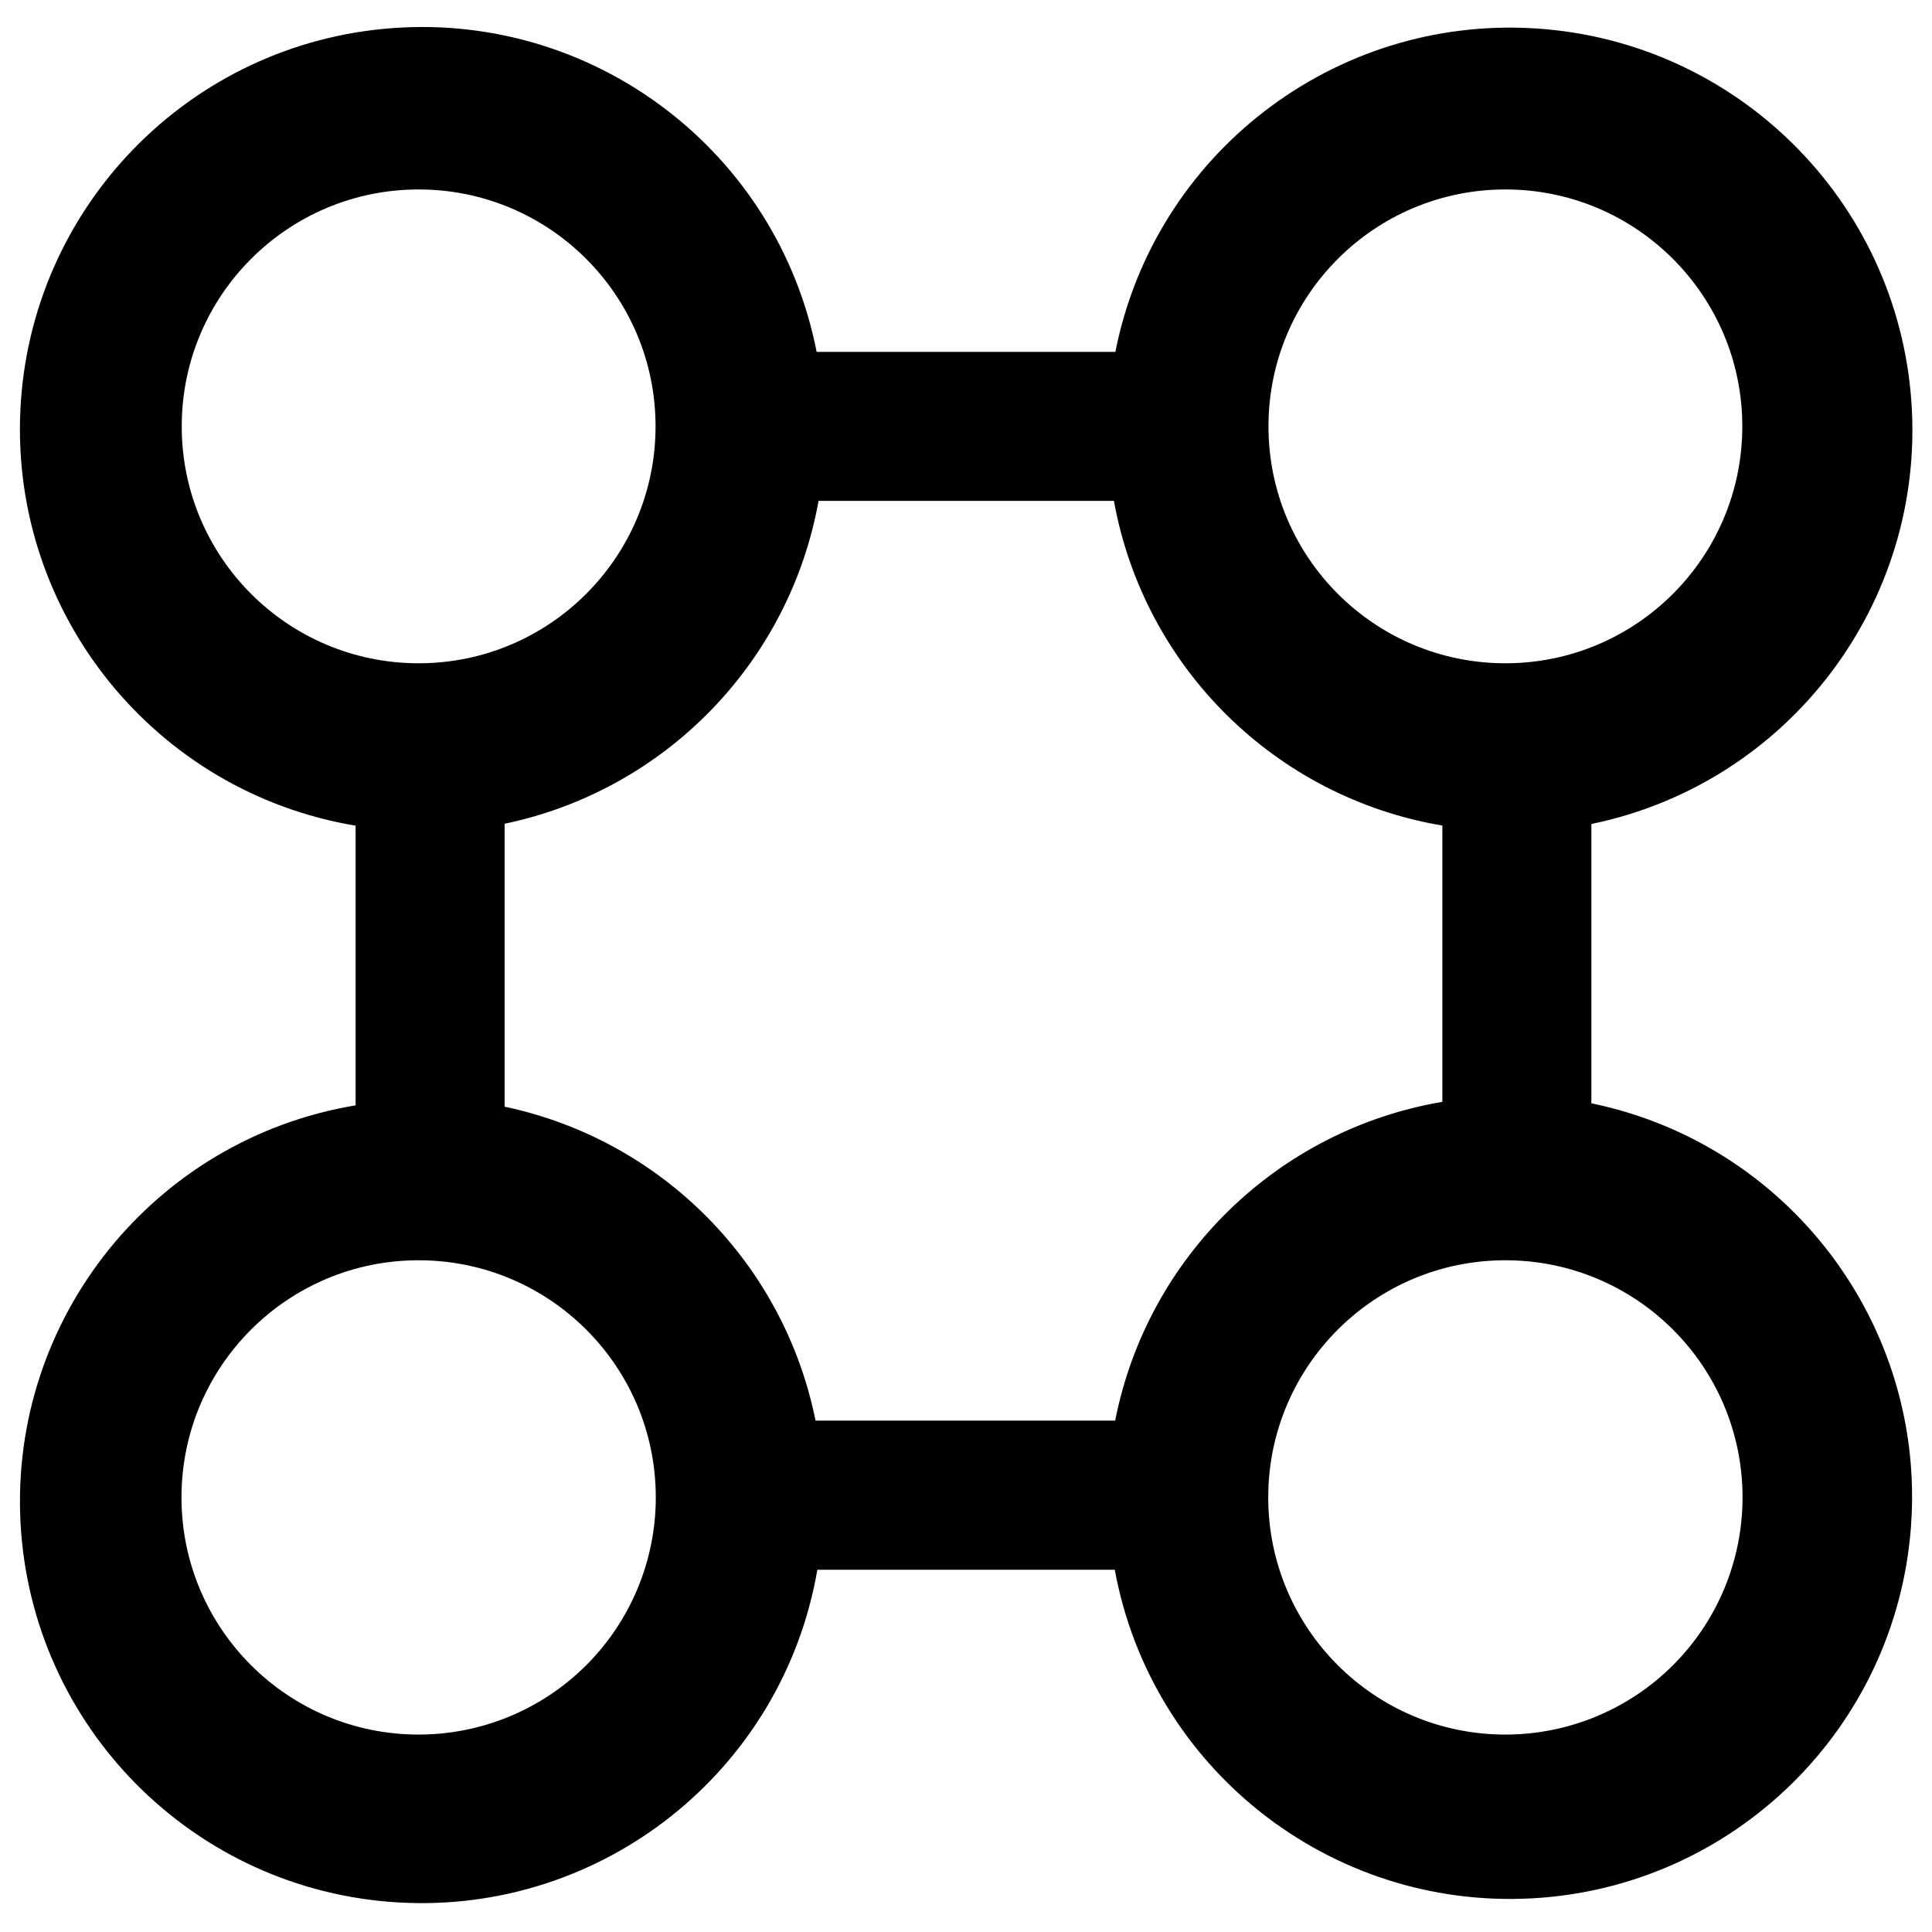
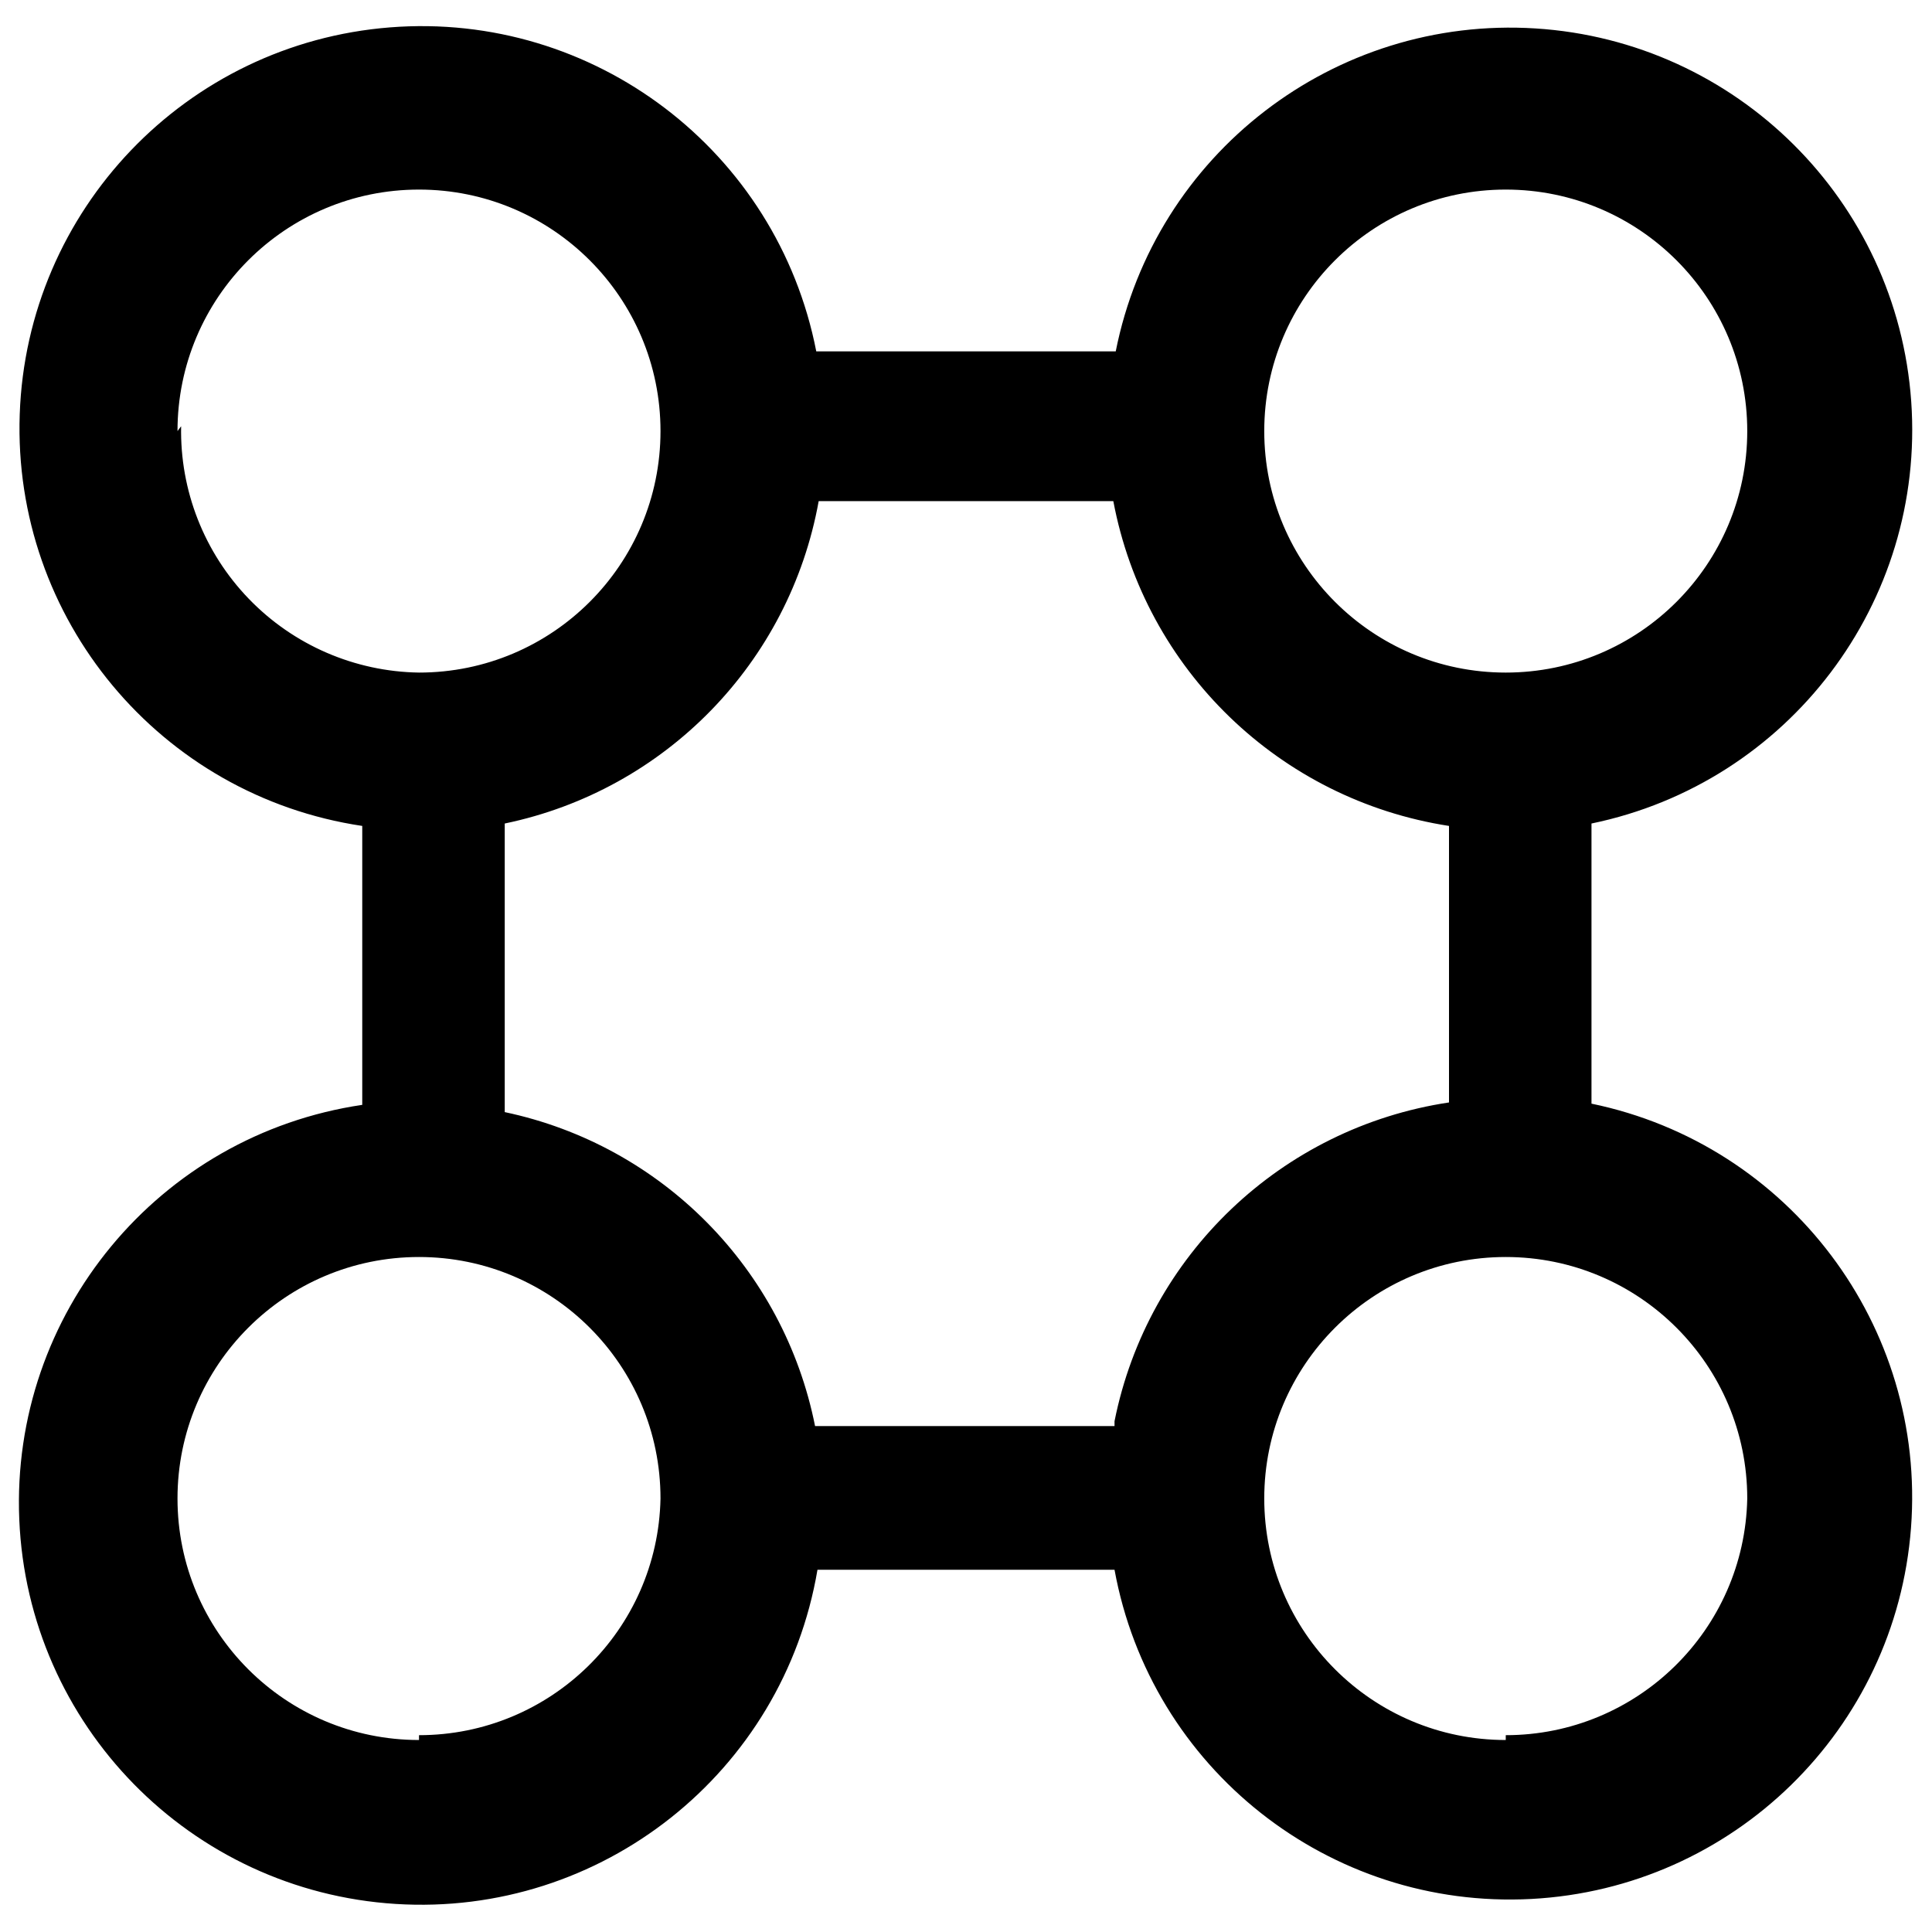
<svg xmlns="http://www.w3.org/2000/svg" viewBox="0 0 16 16">
  <g id="Layer_1" data-name="Layer 1">
-     <path d="M13.179,9.137V6.824a3.332,3.332,0,1,0-3.942-3.91H6.763A3.33,3.33,0,1,0,2.945,6.838V9.154A3.326,3.326,0,1,0,6.769,13H9.232a3.329,3.329,0,1,0,3.947-3.863Zm-.713-7.568a1.962,1.962,0,1,1-1.961,1.962A1.962,1.962,0,0,1,12.466,1.569ZM1.505,3.531A1.962,1.962,0,1,1,3.466,5.493,1.962,1.962,0,0,1,1.505,3.531ZM3.466,14.365A1.964,1.964,0,1,1,5.431,12.4,1.964,1.964,0,0,1,3.466,14.365Zm5.769-2.6H6.754a3.33,3.33,0,0,0-2.575-2.6V6.822a3.336,3.336,0,0,0,2.6-2.674H9.225a3.328,3.328,0,0,0,2.72,2.689V9.125A3.33,3.33,0,0,0,9.235,11.767Zm3.231,2.6A1.964,1.964,0,1,1,14.431,12.4,1.964,1.964,0,0,1,12.466,14.365Z" fill-rule="evenodd" />
+     <path d="M13.18,9.14V6.82A3.33,3.33,0,1,0,9.24,2.91H6.76A3.33,3.33,0,1,0,3,6.84V9.15A3.33,3.33,0,1,0,6.77,13H9.23a3.33,3.33,0,1,0,3.95-3.86Zm-.71-7.57a2,2,0,1,1-2,2A2,2,0,0,1,12.47,1.57Zm-11,2a2,2,0,1,1,2,2A2,2,0,0,1,1.5,3.53Zm2,10.84a2,2,0,1,1,2-2A2,2,0,0,1,3.47,14.37Zm5.76-2.6H6.75a3.32,3.32,0,0,0-2.57-2.6V6.82a3.33,3.33,0,0,0,2.6-2.67H9.22A3.35,3.35,0,0,0,12,6.84V9.13A3.33,3.33,0,0,0,9.23,11.77Zm3.24,2.6a2,2,0,1,1,2-2A2,2,0,0,1,12.47,14.37Z" fill-rule="evenodd" />
  </g>
</svg>
